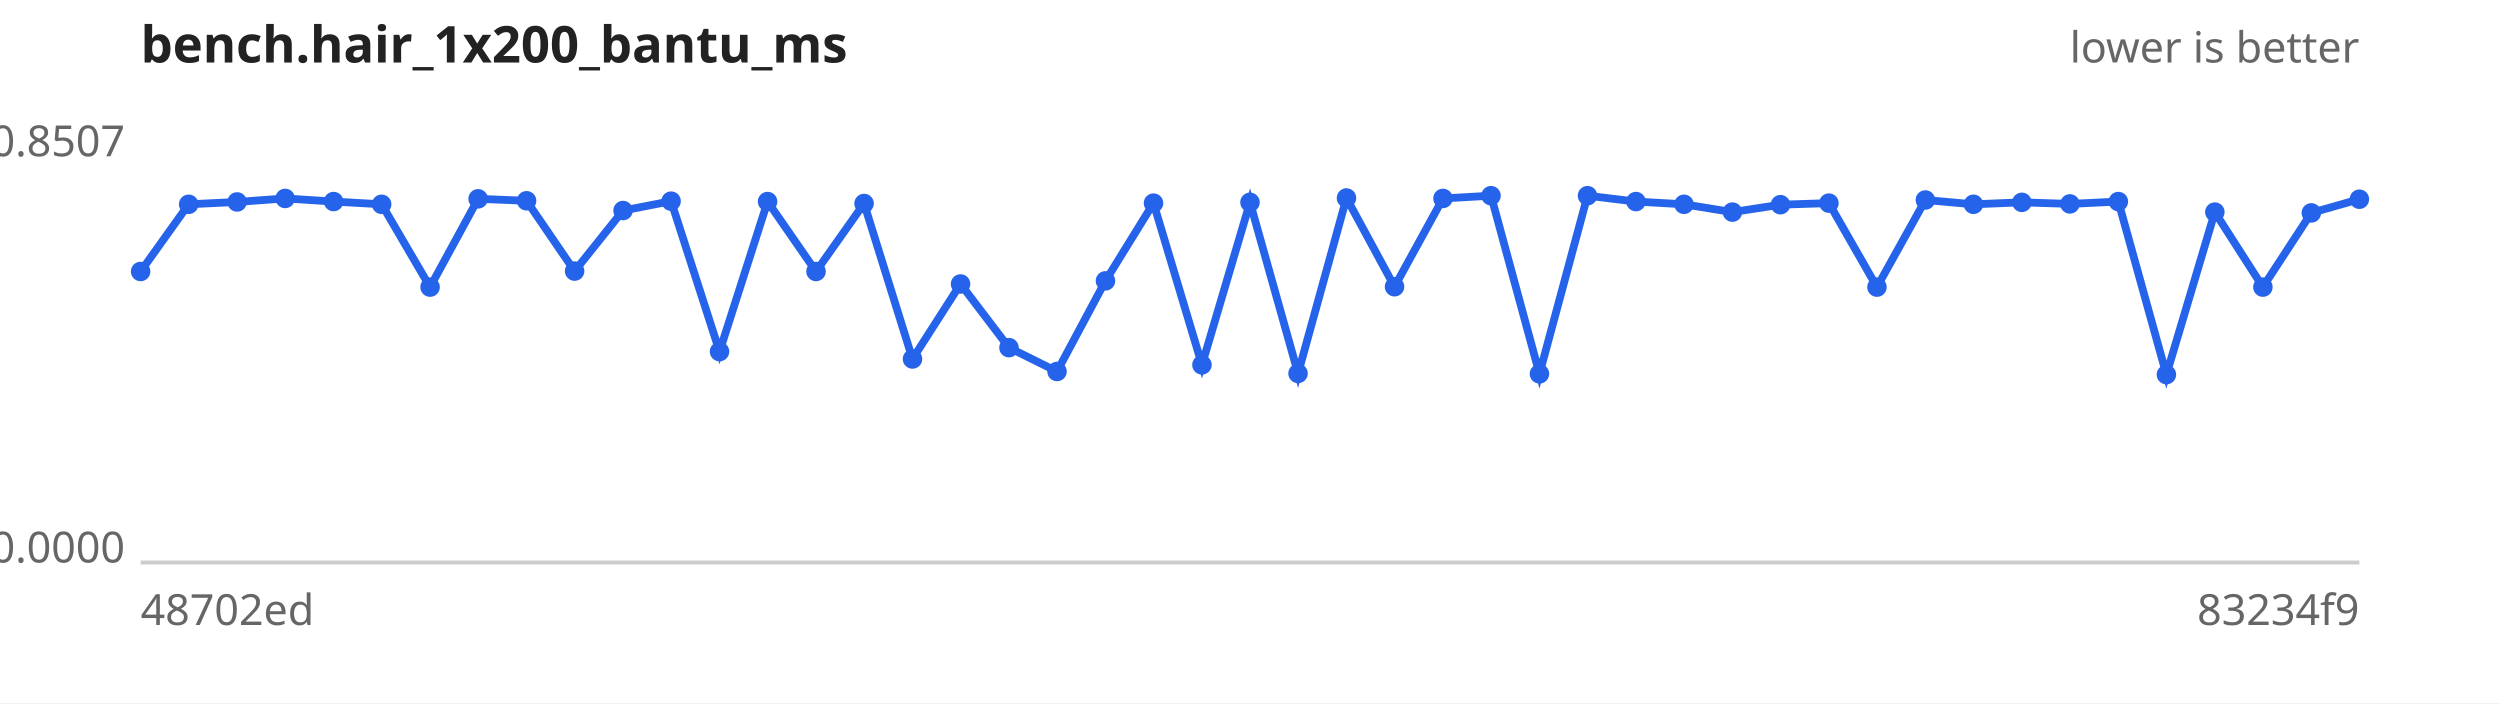
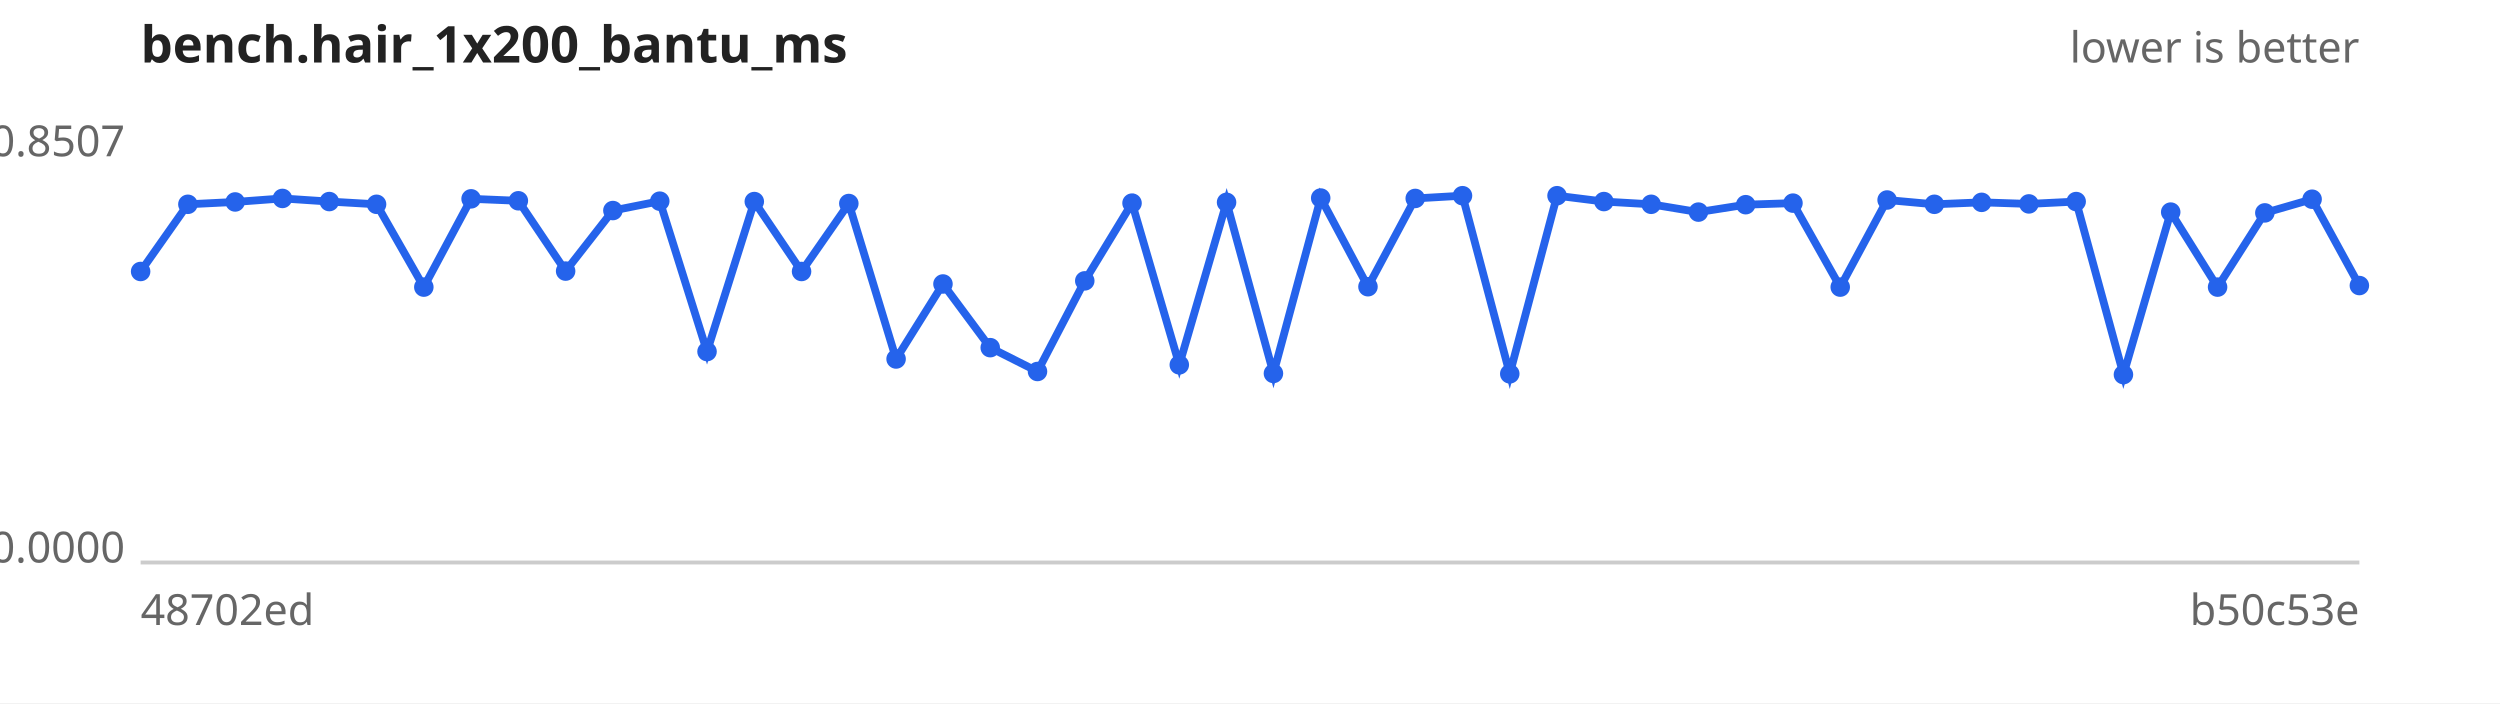
<svg xmlns="http://www.w3.org/2000/svg" width="640" height="180" viewBox="0 0 640 180" font-family="sans-serif" font-size="11">
  <rect width="640" height="180" fill="#ffffff" />
  <text x="36" y="16" font-size="13" font-weight="bold" fill="#222">bench.hair_1x200_bantu_ms</text>
  <text x="604" y="16" text-anchor="end" fill="#666">lower is better</text>
  <line x1="36" y1="144" x2="604" y2="144" stroke="#ccc" />
  <text x="32" y="40.0" text-anchor="end" fill="#666">0.8507</text>
  <text x="32" y="144.0" text-anchor="end" fill="#666">0.0000</text>
  <text x="36" y="160" fill="#666">48702ed</text>
-   <text x="604" y="160" text-anchor="end" fill="#666">83234f9</text>
-   <path d="M36.0,69.5 L48.3,52.3 L60.7,51.7 L73.0,50.8 L85.4,51.6 L97.7,52.3 L110.1,73.5 L122.4,50.9 L134.8,51.4 L147.1,69.4 L159.5,53.9 L171.8,51.5 L184.2,90.0 L196.5,51.6 L208.9,69.5 L221.2,52.1 L233.6,91.9 L245.9,72.7 L258.3,89.0 L270.6,95.1 L283.0,71.9 L295.3,52.0 L307.7,93.4 L320.0,51.8 L332.3,95.6 L344.7,50.7 L357.0,73.4 L369.4,50.8 L381.7,50.1 L394.1,95.7 L406.4,50.1 L418.8,51.6 L431.1,52.3 L443.5,54.3 L455.8,52.4 L468.2,52.0 L480.5,73.5 L492.9,51.2 L505.2,52.3 L517.6,51.8 L529.9,52.2 L542.3,51.6 L554.6,95.9 L567.0,54.3 L579.3,73.5 L591.7,54.5 L604.0,51.0" fill="none" stroke="#2563eb" stroke-width="2" />
+   <text x="604" y="160" text-anchor="end" fill="#666">b50c53e</text>
+   <path d="M36.0,69.5 L48.1,52.3 L60.2,51.7 L72.3,50.8 L84.3,51.6 L96.4,52.3 L108.5,73.5 L120.6,50.9 L132.7,51.4 L144.8,69.4 L156.9,53.9 L168.9,51.5 L181.0,90.0 L193.1,51.6 L205.2,69.5 L217.3,52.1 L229.4,91.9 L241.4,72.7 L253.5,89.0 L265.6,95.1 L277.7,71.9 L289.8,52.0 L301.9,93.4 L314.0,51.8 L326.0,95.6 L338.1,50.7 L350.2,73.4 L362.3,50.8 L374.4,50.1 L386.5,95.7 L398.6,50.1 L410.6,51.6 L422.7,52.3 L434.8,54.3 L446.9,52.4 L459.0,52.0 L471.1,73.5 L483.1,51.2 L495.2,52.3 L507.3,51.8 L519.4,52.2 L531.5,51.6 L543.6,95.9 L555.7,54.3 L567.7,73.5 L579.8,54.5 L591.9,51.0 L604.0,73.1" fill="none" stroke="#2563eb" stroke-width="2" />
  <g fill="#2563eb">
    <circle cx="36.0" cy="69.5" r="2.5" />
-     <circle cx="48.3" cy="52.3" r="2.5" />
-     <circle cx="60.7" cy="51.7" r="2.5" />
-     <circle cx="73.0" cy="50.8" r="2.5" />
-     <circle cx="85.4" cy="51.6" r="2.5" />
-     <circle cx="97.7" cy="52.3" r="2.5" />
-     <circle cx="110.1" cy="73.5" r="2.5" />
-     <circle cx="122.4" cy="50.9" r="2.5" />
-     <circle cx="134.8" cy="51.4" r="2.5" />
-     <circle cx="147.1" cy="69.4" r="2.5" />
-     <circle cx="159.5" cy="53.9" r="2.5" />
-     <circle cx="171.8" cy="51.5" r="2.5" />
-     <circle cx="184.2" cy="90.0" r="2.5" />
-     <circle cx="196.5" cy="51.6" r="2.5" />
-     <circle cx="208.9" cy="69.5" r="2.5" />
-     <circle cx="221.2" cy="52.1" r="2.5" />
-     <circle cx="233.6" cy="91.9" r="2.5" />
-     <circle cx="245.9" cy="72.7" r="2.5" />
-     <circle cx="258.3" cy="89.0" r="2.5" />
-     <circle cx="270.6" cy="95.1" r="2.5" />
-     <circle cx="283.0" cy="71.9" r="2.5" />
-     <circle cx="295.3" cy="52.0" r="2.5" />
-     <circle cx="307.7" cy="93.4" r="2.5" />
-     <circle cx="320.0" cy="51.8" r="2.5" />
-     <circle cx="332.3" cy="95.6" r="2.5" />
-     <circle cx="344.7" cy="50.7" r="2.5" />
-     <circle cx="357.0" cy="73.4" r="2.5" />
-     <circle cx="369.4" cy="50.8" r="2.5" />
-     <circle cx="381.7" cy="50.1" r="2.5" />
-     <circle cx="394.1" cy="95.7" r="2.5" />
-     <circle cx="406.4" cy="50.1" r="2.5" />
-     <circle cx="418.8" cy="51.6" r="2.5" />
-     <circle cx="431.1" cy="52.3" r="2.5" />
-     <circle cx="443.5" cy="54.3" r="2.5" />
-     <circle cx="455.8" cy="52.4" r="2.5" />
-     <circle cx="468.2" cy="52.0" r="2.5" />
-     <circle cx="480.5" cy="73.5" r="2.5" />
-     <circle cx="492.9" cy="51.2" r="2.5" />
-     <circle cx="505.2" cy="52.3" r="2.5" />
-     <circle cx="517.6" cy="51.8" r="2.5" />
-     <circle cx="529.9" cy="52.2" r="2.5" />
-     <circle cx="542.3" cy="51.6" r="2.5" />
-     <circle cx="554.6" cy="95.9" r="2.5" />
-     <circle cx="567.0" cy="54.3" r="2.5" />
-     <circle cx="579.3" cy="73.5" r="2.5" />
-     <circle cx="591.7" cy="54.5" r="2.5" />
-     <circle cx="604.0" cy="51.0" r="2.5" />
+     <circle cx="48.1" cy="52.3" r="2.5" />
+     <circle cx="60.2" cy="51.7" r="2.5" />
+     <circle cx="72.3" cy="50.8" r="2.5" />
+     <circle cx="84.3" cy="51.6" r="2.5" />
+     <circle cx="96.4" cy="52.3" r="2.5" />
+     <circle cx="108.5" cy="73.5" r="2.5" />
+     <circle cx="120.6" cy="50.9" r="2.5" />
+     <circle cx="132.7" cy="51.4" r="2.5" />
+     <circle cx="144.8" cy="69.4" r="2.5" />
+     <circle cx="156.9" cy="53.9" r="2.5" />
+     <circle cx="168.9" cy="51.5" r="2.5" />
+     <circle cx="181.0" cy="90.0" r="2.5" />
+     <circle cx="193.1" cy="51.6" r="2.5" />
+     <circle cx="205.2" cy="69.5" r="2.5" />
+     <circle cx="217.3" cy="52.1" r="2.5" />
+     <circle cx="229.4" cy="91.9" r="2.5" />
+     <circle cx="241.4" cy="72.7" r="2.5" />
+     <circle cx="253.5" cy="89.0" r="2.5" />
+     <circle cx="265.6" cy="95.1" r="2.5" />
+     <circle cx="277.7" cy="71.9" r="2.5" />
+     <circle cx="289.8" cy="52.0" r="2.5" />
+     <circle cx="301.9" cy="93.4" r="2.5" />
+     <circle cx="314.0" cy="51.8" r="2.5" />
+     <circle cx="326.0" cy="95.6" r="2.5" />
+     <circle cx="338.1" cy="50.7" r="2.5" />
+     <circle cx="350.2" cy="73.4" r="2.5" />
+     <circle cx="362.3" cy="50.8" r="2.5" />
+     <circle cx="374.4" cy="50.1" r="2.5" />
+     <circle cx="386.5" cy="95.7" r="2.5" />
+     <circle cx="398.6" cy="50.1" r="2.5" />
+     <circle cx="410.6" cy="51.6" r="2.5" />
+     <circle cx="422.7" cy="52.3" r="2.5" />
+     <circle cx="434.8" cy="54.3" r="2.5" />
+     <circle cx="446.9" cy="52.4" r="2.5" />
+     <circle cx="459.0" cy="52.0" r="2.5" />
+     <circle cx="471.1" cy="73.5" r="2.5" />
+     <circle cx="483.1" cy="51.2" r="2.5" />
+     <circle cx="495.2" cy="52.3" r="2.5" />
+     <circle cx="507.3" cy="51.8" r="2.5" />
+     <circle cx="519.4" cy="52.2" r="2.5" />
+     <circle cx="531.5" cy="51.6" r="2.5" />
+     <circle cx="543.6" cy="95.9" r="2.5" />
+     <circle cx="555.7" cy="54.3" r="2.5" />
+     <circle cx="567.7" cy="73.5" r="2.5" />
+     <circle cx="579.8" cy="54.5" r="2.5" />
+     <circle cx="591.9" cy="51.0" r="2.5" />
+     <circle cx="604.0" cy="73.1" r="2.5" />
  </g>
</svg>
